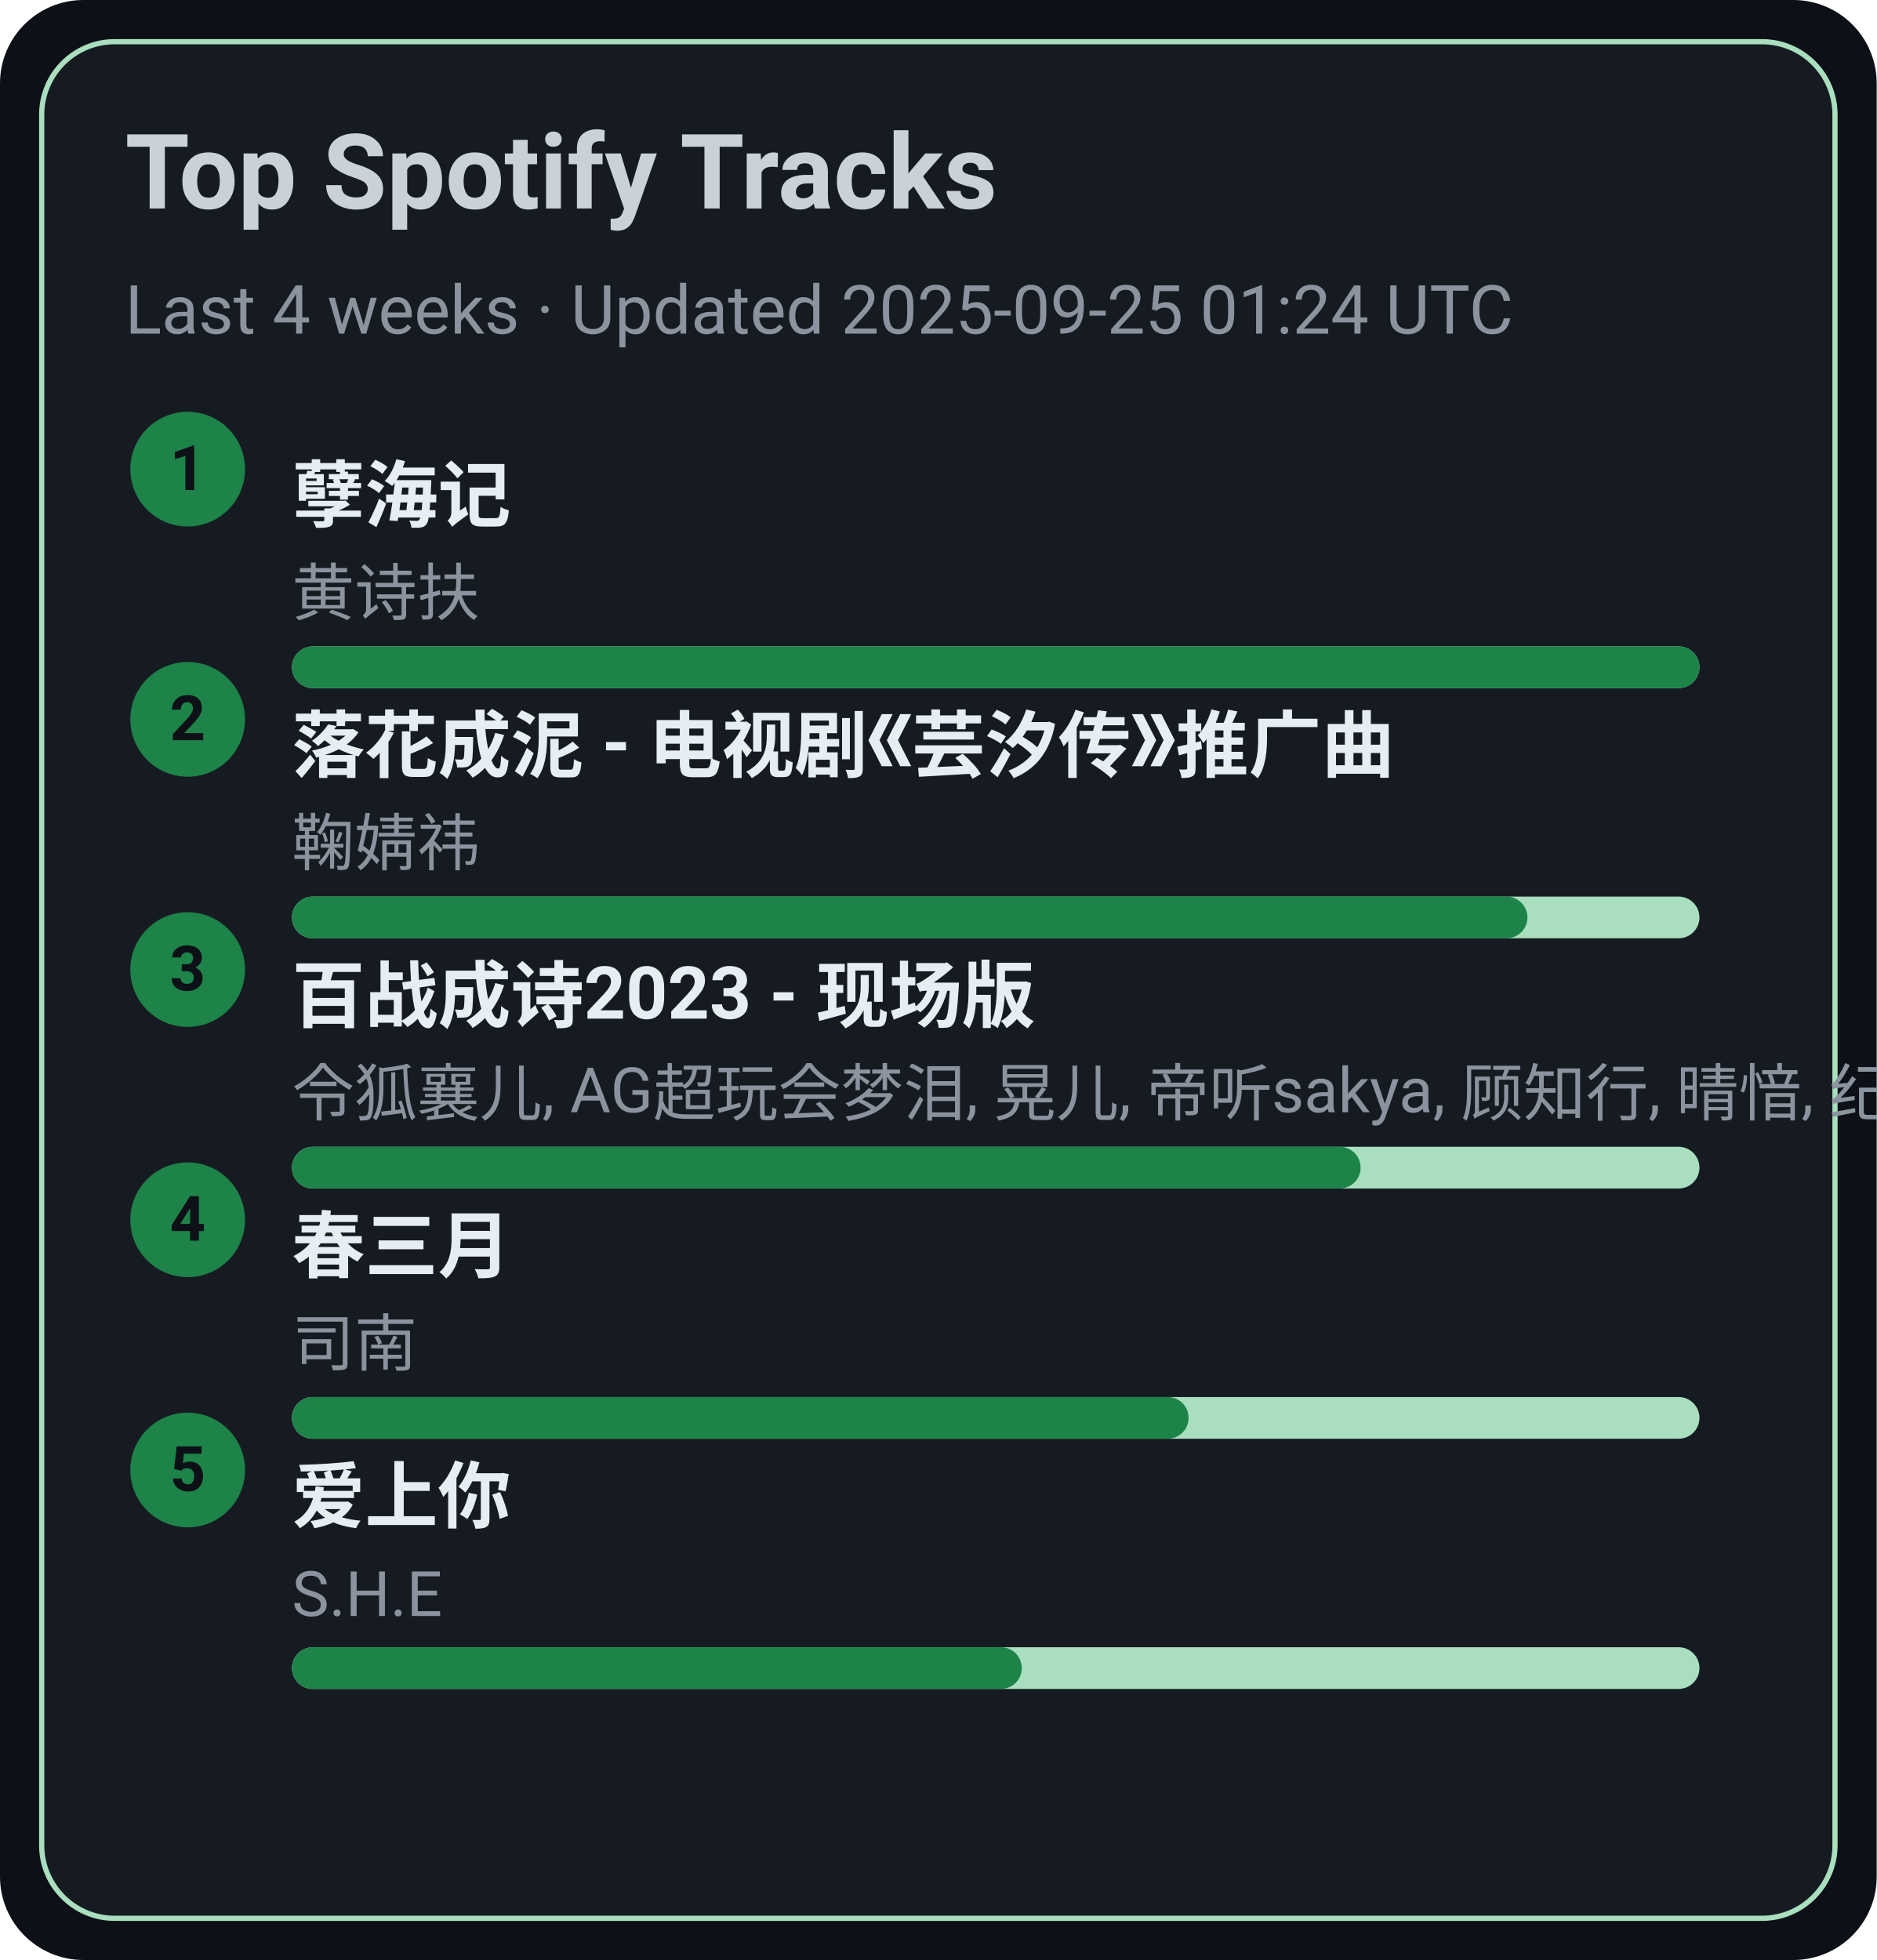
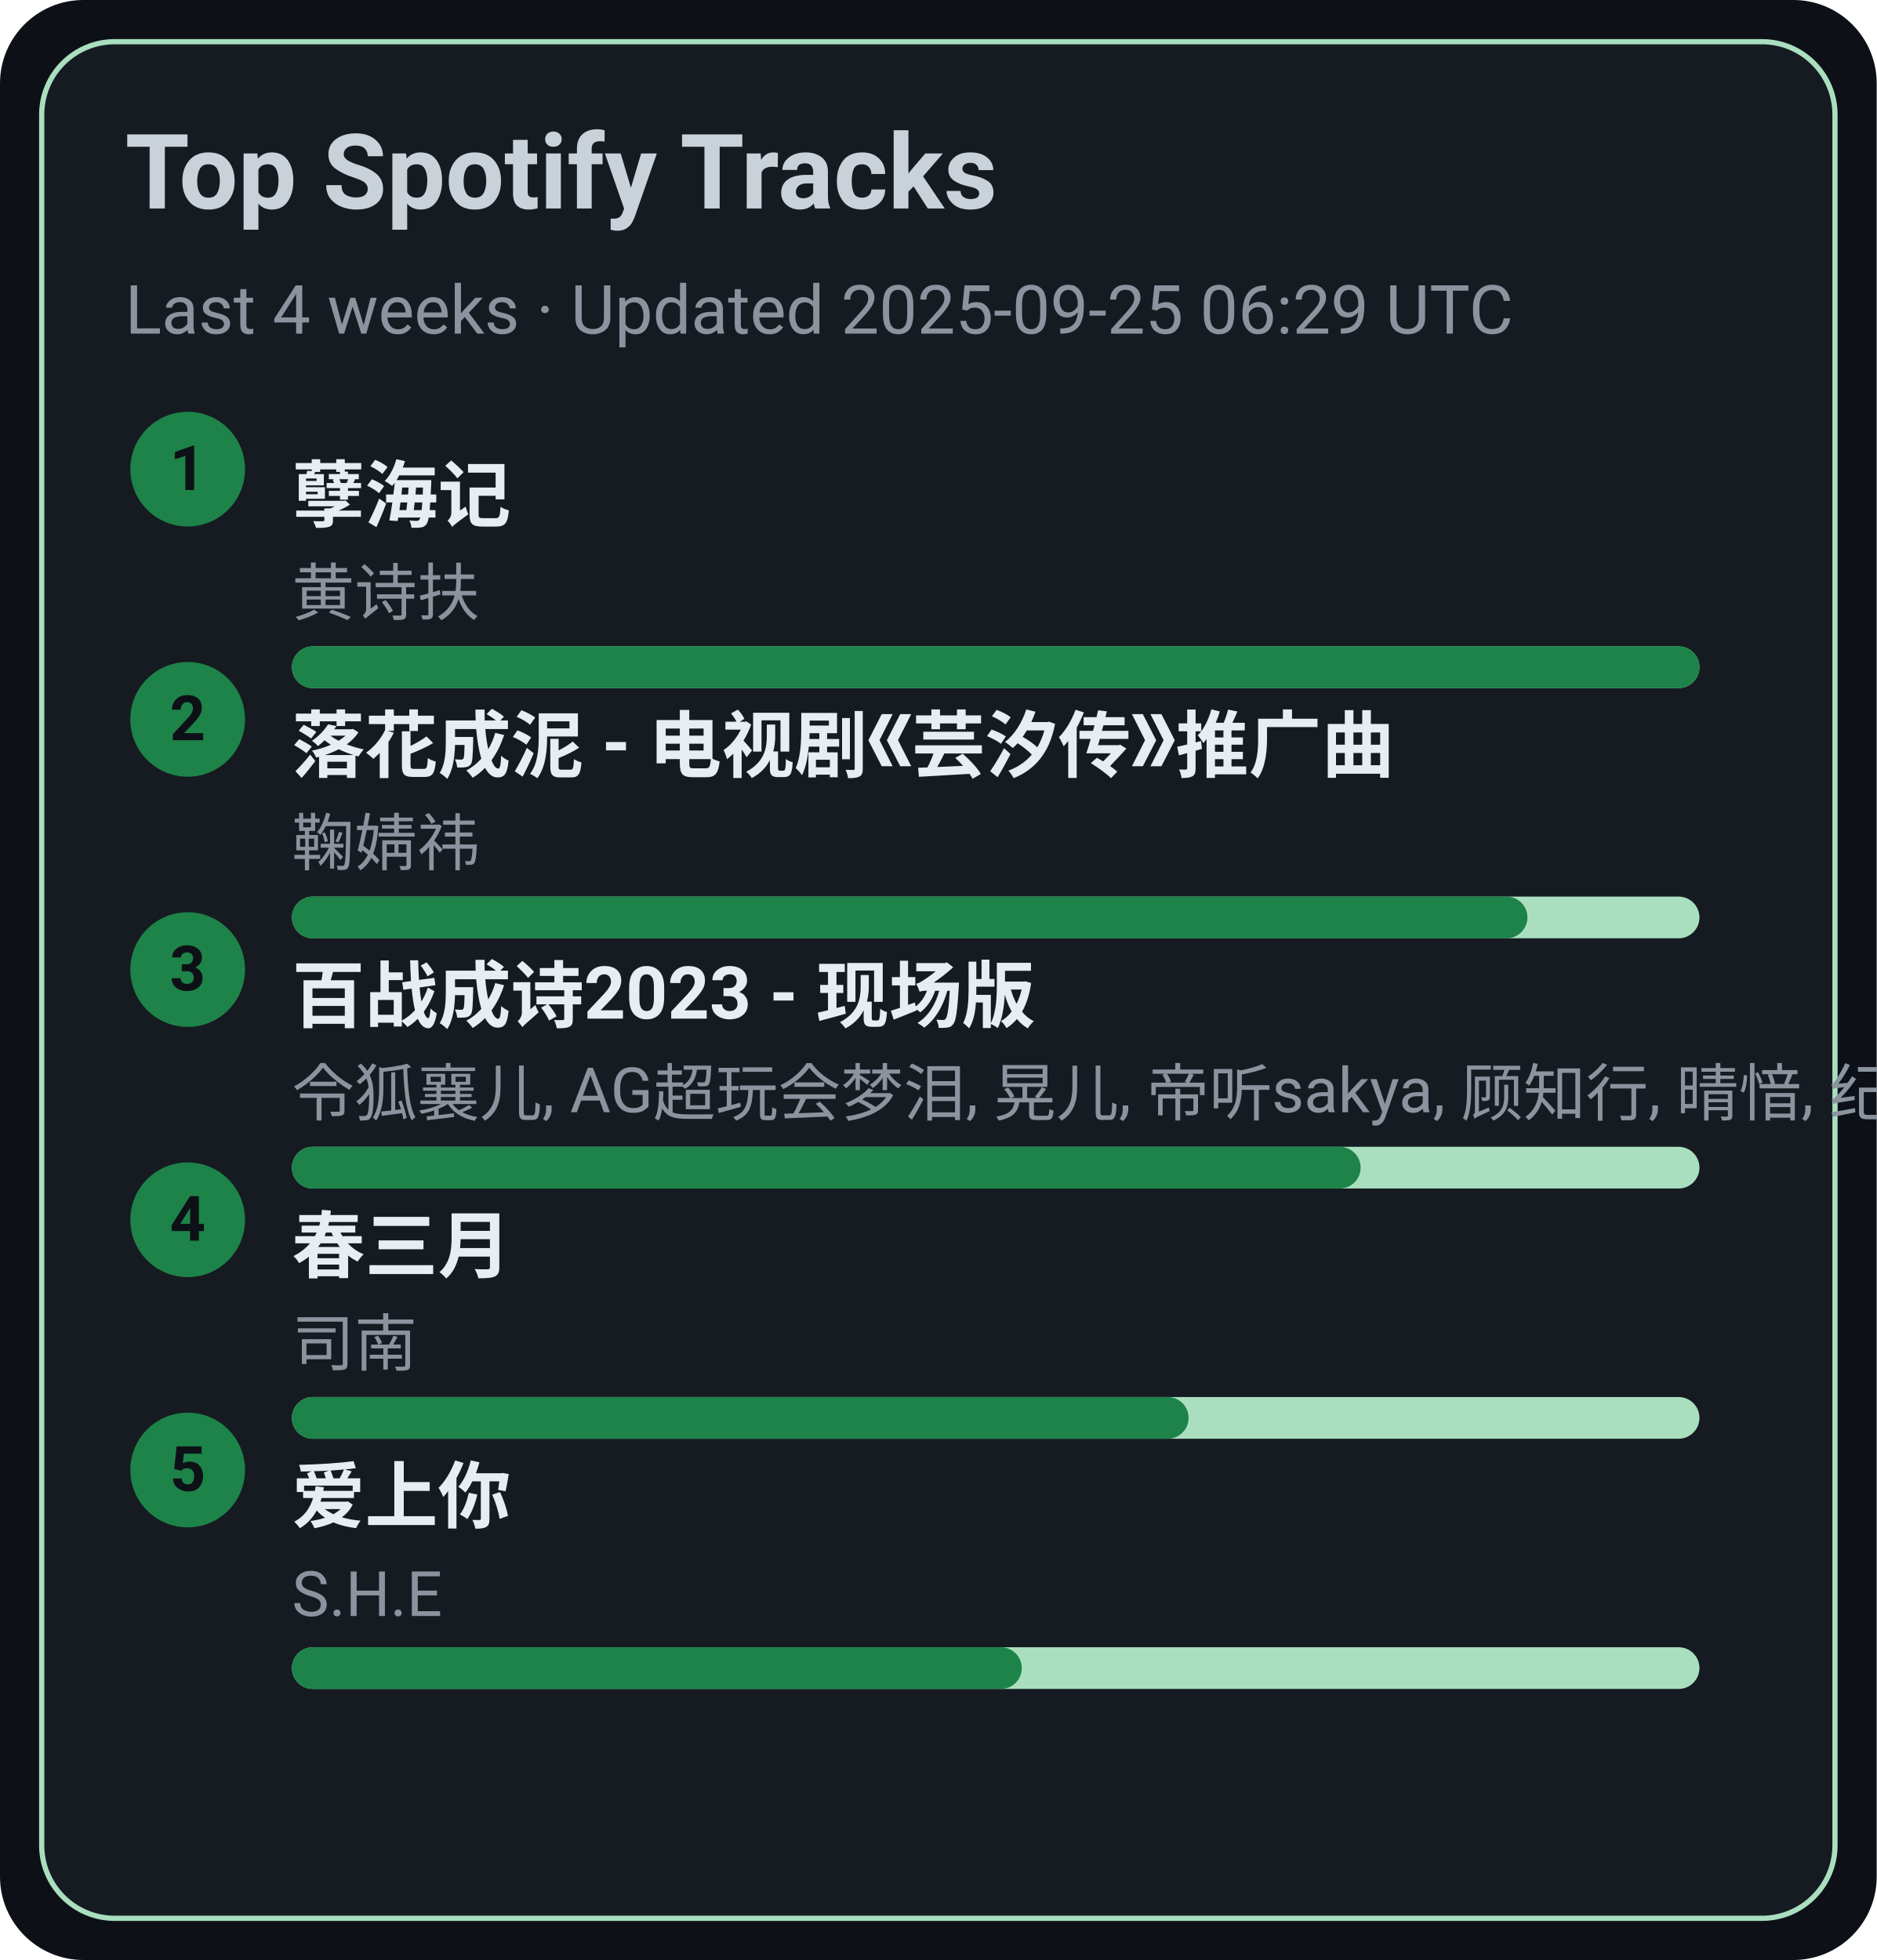
<svg xmlns="http://www.w3.org/2000/svg" width="360" height="376" viewBox="0 0 360 376">
  <style>text{font-family:-apple-system,BlinkMacSystemFont,Segoe UI,Roboto,Ubuntu,Helvetica Neue,Arial,Noto Sans,sans-serif}</style>
  <rect width="360" height="376" rx="16" fill="#0d1117" />
  <rect x="8" y="8" width="344" height="360" rx="14" fill="#161b22" stroke="#A9DFBF" />
  <text x="24" y="40" font-size="20" fill="#c9d1d9" font-weight="600">Top Spotify Tracks</text>
-   <text x="24" y="64" font-size="13" fill="#8b949e">Last 4 weeks · Updated 2025-09-25 01:24 UTC</text>
+   <text x="24" y="64" font-size="13" fill="#8b949e">Last 4 weeks · Updated 2025-09-25 06:29 UTC</text>
  <circle cx="36" cy="90" r="11" fill="#1D8348" />
  <text x="36" y="94" text-anchor="middle" font-size="12" fill="#0d1117" font-weight="700">1</text>
  <a href="https://open.spotify.com/track/3eIovUMhirNN6btJbpzNqD" target="_blank" rel="noopener noreferrer">
    <text x="56" y="100" font-size="14" fill="#e6edf3" font-weight="600">孽海记</text>
  </a>
  <text x="56" y="118" font-size="12" fill="#8b949e">黄诗扶</text>
  <rect x="56" y="124" width="270" height="8" rx="4" fill="#A9DFBF" />
  <rect x="56" y="124" width="270" height="8" rx="4" fill="#1D8348" />
  <circle cx="36" cy="138" r="11" fill="#1D8348" />
  <text x="36" y="142" text-anchor="middle" font-size="12" fill="#0d1117" font-weight="700">2</text>
  <a href="https://open.spotify.com/track/3kOZsJz3crGIWWHeoCNa0O" target="_blank" rel="noopener noreferrer">
    <text x="56" y="148" font-size="14" fill="#e6edf3" font-weight="600">落花成泥 - 电视剧《芸汐传》推广曲</text>
  </a>
  <text x="56" y="166" font-size="12" fill="#8b949e">鞠婧祎</text>
  <rect x="56" y="172" width="270" height="8" rx="4" fill="#A9DFBF" />
  <rect x="56" y="172" width="237" height="8" rx="4" fill="#1D8348" />
  <circle cx="36" cy="186" r="11" fill="#1D8348" />
  <text x="36" y="190" text-anchor="middle" font-size="12" fill="#0d1117" font-weight="700">3</text>
  <a href="https://open.spotify.com/track/2gttnS8fWnDwziLFt2TLEi" target="_blank" rel="noopener noreferrer">
    <text x="56" y="196" font-size="14" fill="#e6edf3" font-weight="600">百战成诗2023 - 现场版</text>
  </a>
  <text x="56" y="214" font-size="12" fill="#8b949e">令狐襄儿, AG超玩会梦泪, 晃儿, 帝听sakya, 顾知行, 晴愔, 纪粹希, 于冬然, 呦猫UNEKO</text>
  <rect x="56" y="220" width="270" height="8" rx="4" fill="#A9DFBF" />
  <rect x="56" y="220" width="205" height="8" rx="4" fill="#1D8348" />
  <circle cx="36" cy="234" r="11" fill="#1D8348" />
  <text x="36" y="238" text-anchor="middle" font-size="12" fill="#0d1117" font-weight="700">4</text>
  <a href="https://open.spotify.com/track/5A9BOP4WTk2UayDlMb8w98" target="_blank" rel="noopener noreferrer">
    <text x="56" y="244" font-size="14" fill="#e6edf3" font-weight="600">春三月</text>
  </a>
  <text x="56" y="262" font-size="12" fill="#8b949e">司南</text>
  <rect x="56" y="268" width="270" height="8" rx="4" fill="#A9DFBF" />
  <rect x="56" y="268" width="172" height="8" rx="4" fill="#1D8348" />
  <circle cx="36" cy="282" r="11" fill="#1D8348" />
  <text x="36" y="286" text-anchor="middle" font-size="12" fill="#0d1117" font-weight="700">5</text>
  <a href="https://open.spotify.com/track/4hcNpo1rtbzyNswsM5byTf" target="_blank" rel="noopener noreferrer">
    <text x="56" y="292" font-size="14" fill="#e6edf3" font-weight="600">爱上你</text>
  </a>
  <text x="56" y="310" font-size="12" fill="#8b949e">S.H.E</text>
  <rect x="56" y="316" width="270" height="8" rx="4" fill="#A9DFBF" />
  <rect x="56" y="316" width="140" height="8" rx="4" fill="#1D8348" />
</svg>
